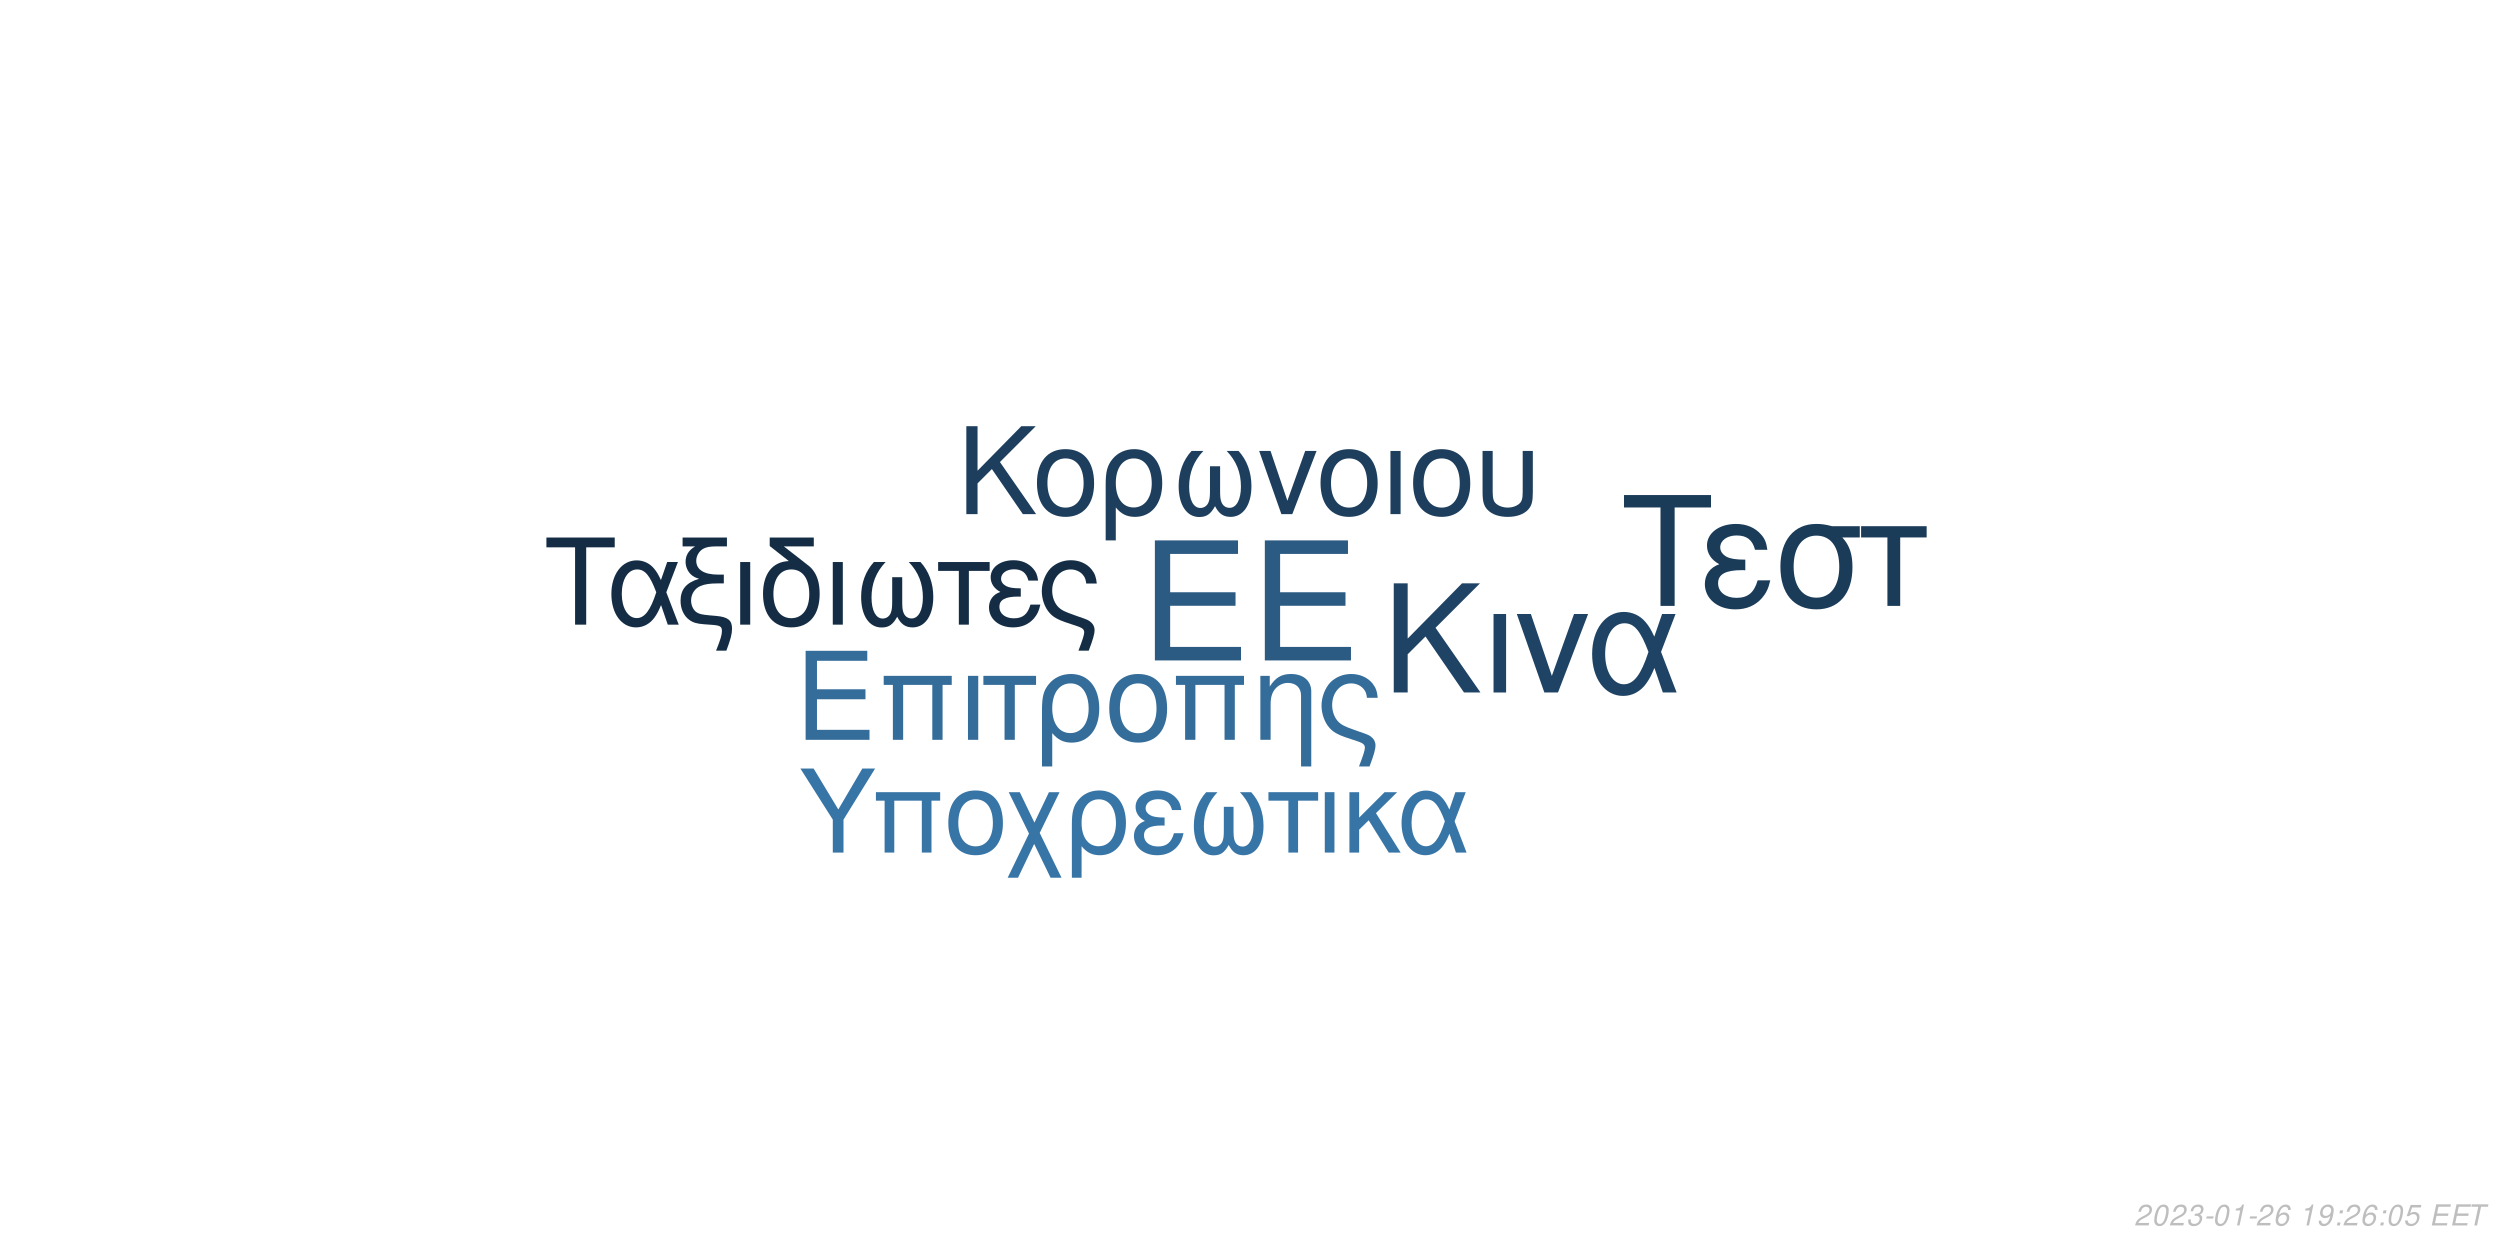
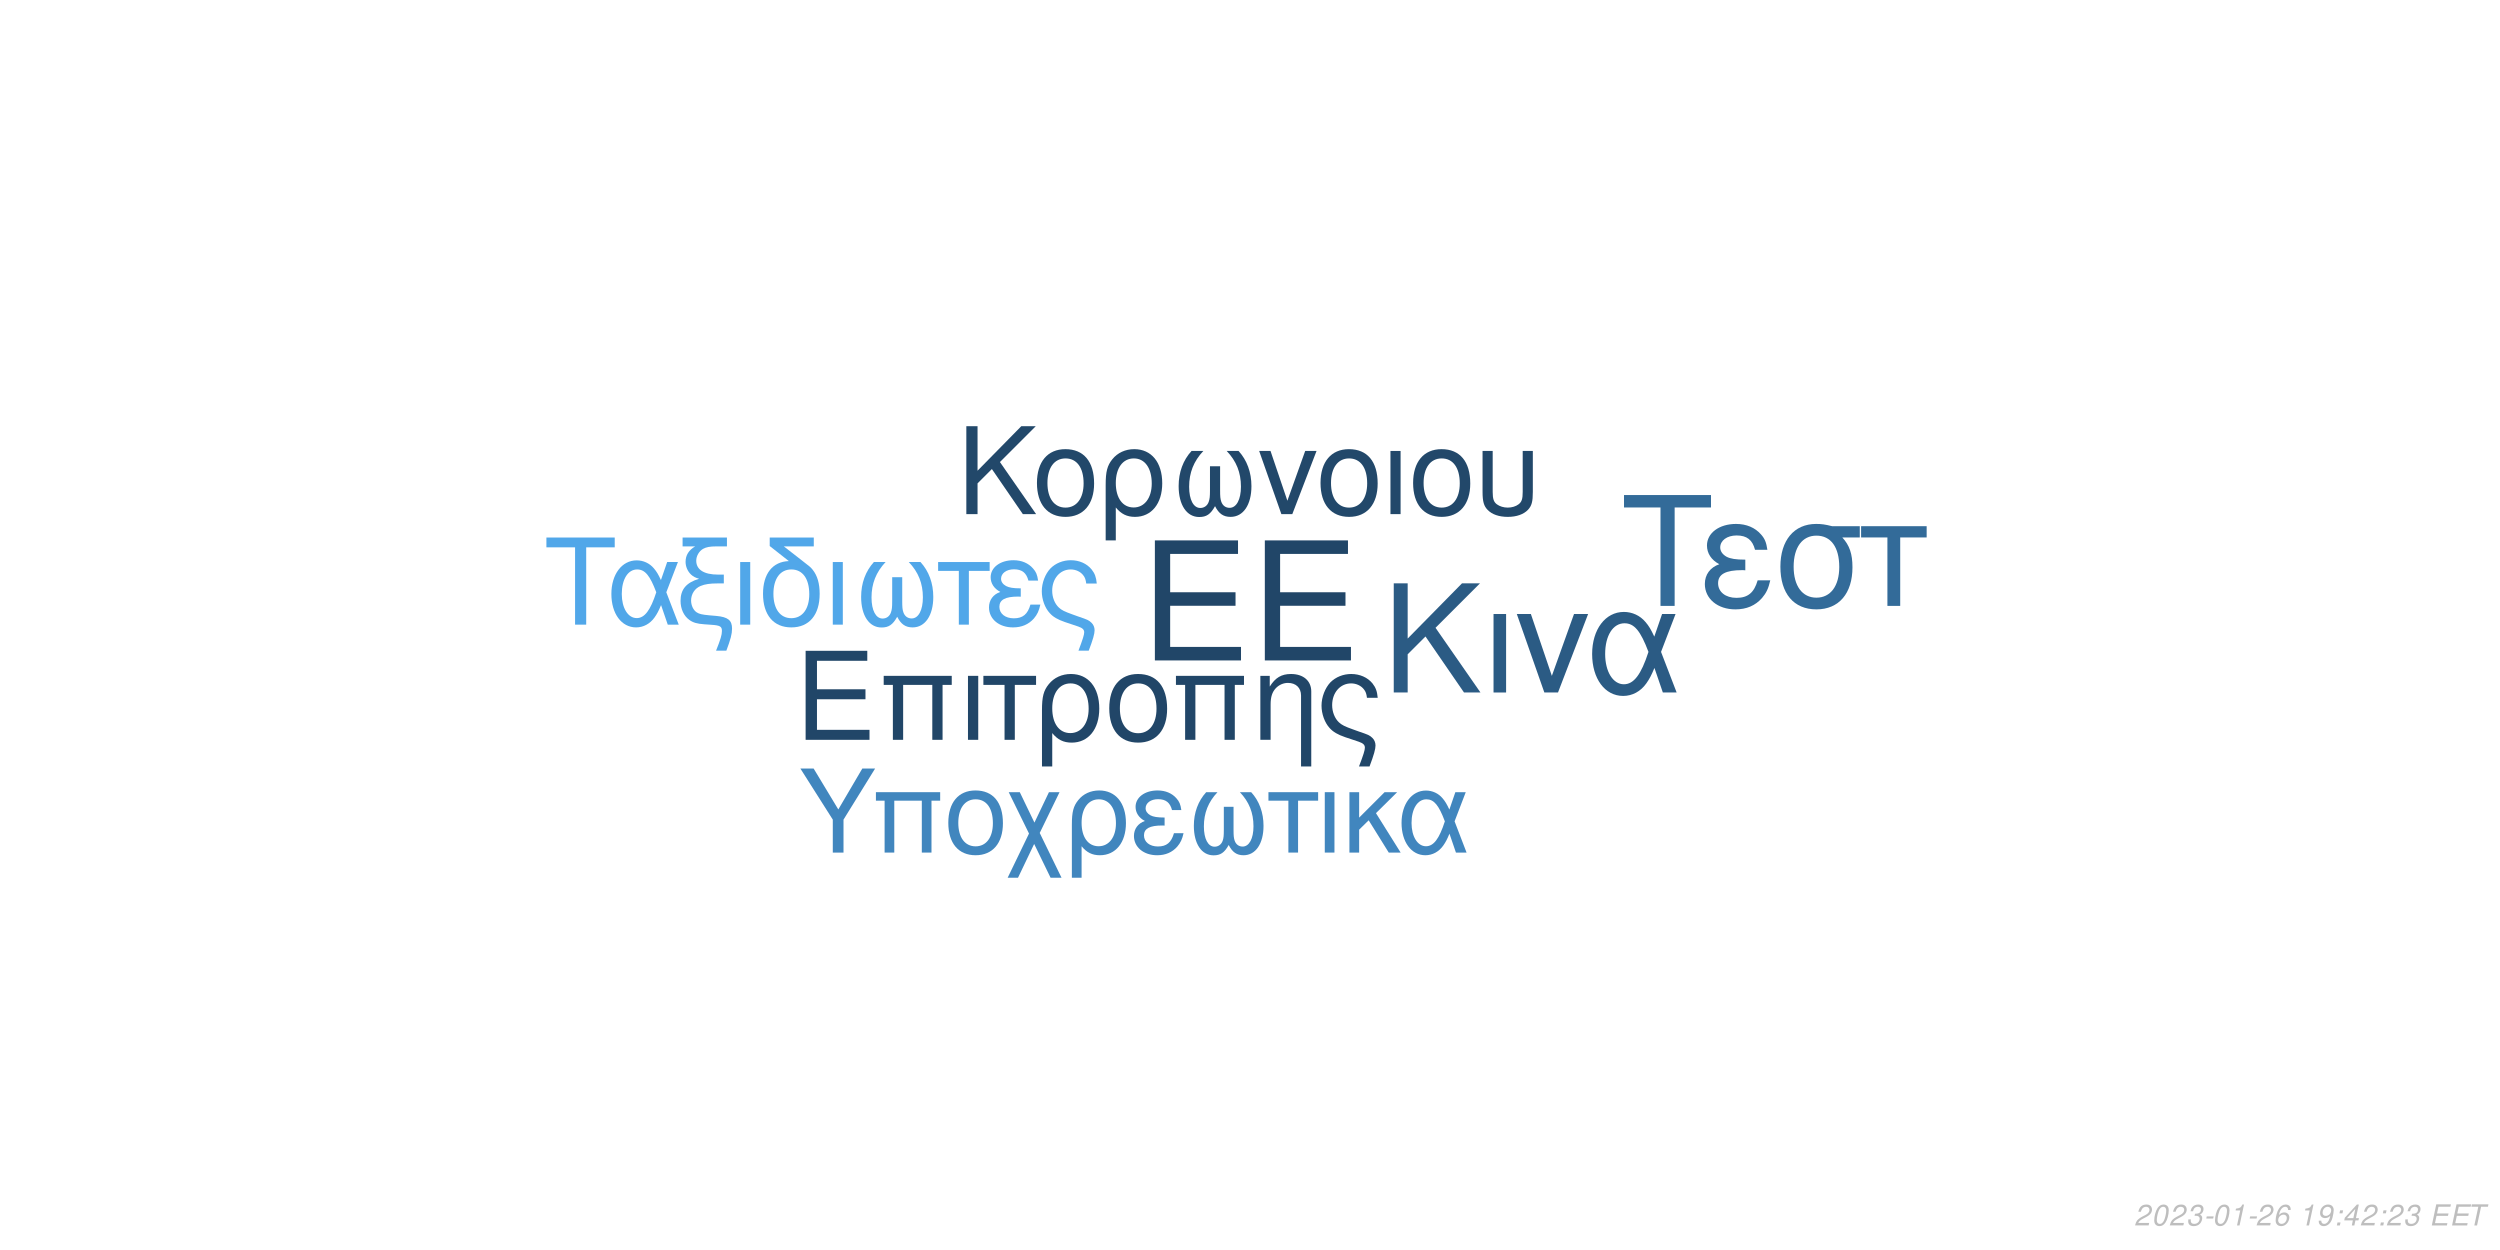
<svg xmlns="http://www.w3.org/2000/svg" xmlns:xlink="http://www.w3.org/1999/xlink" width="864pt" height="432pt" viewBox="0 0 864 432" version="1.1">
  <defs>
    <g>
      <symbol overflow="visible" id="glyph0-0">
        <path style="stroke:none;" d="" />
      </symbol>
      <symbol overflow="visible" id="glyph0-1">
        <path style="stroke:none;" d="M 10.406 -18.891 L 33 -18.891 L 33 -23.562 L 10.406 -23.562 L 10.406 -36.812 L 33.859 -36.812 L 33.859 -41.484 L 5.125 -41.484 L 5.125 0 L 34.891 0 L 34.891 -4.672 L 10.406 -4.672 Z M 10.406 -18.891 " />
      </symbol>
      <symbol overflow="visible" id="glyph1-0">
        <path style="stroke:none;" d="" />
      </symbol>
      <symbol overflow="visible" id="glyph1-1">
        <path style="stroke:none;" d="M 7.719 -14.016 L 24.484 -14.016 L 24.484 -17.469 L 7.719 -17.469 L 7.719 -27.312 L 25.109 -27.312 L 25.109 -30.766 L 3.797 -30.766 L 3.797 0 L 25.875 0 L 25.875 -3.453 L 7.719 -3.453 Z M 7.719 -14.016 " />
      </symbol>
      <symbol overflow="visible" id="glyph1-2">
        <path style="stroke:none;" d="M 26.297 -22.109 L 2.781 -22.109 L 2.781 -18.984 L 5.953 -18.984 L 5.953 0 L 9.5 0 L 9.5 -18.984 L 19.578 -18.984 L 19.578 0 L 23.125 0 L 23.125 -18.984 L 26.297 -18.984 Z M 26.297 -22.109 " />
      </symbol>
      <symbol overflow="visible" id="glyph1-3">
        <path style="stroke:none;" d="M 2.906 0 L 6.453 0 L 6.453 -22.109 L 2.906 -22.109 Z M 2.906 0 " />
      </symbol>
      <symbol overflow="visible" id="glyph1-4">
        <path style="stroke:none;" d="M 6.547 0 L 10.094 0 L 10.094 -18.984 L 17.438 -18.984 L 17.438 -22.109 L -0.766 -22.109 L -0.766 -18.984 L 6.547 -18.984 Z M 6.547 0 " />
      </symbol>
      <symbol overflow="visible" id="glyph1-5">
        <path style="stroke:none;" d="M 2.484 9.203 L 6.031 9.203 L 6.031 -2.328 C 7.891 -0.047 9.922 0.969 12.75 0.969 C 18.531 0.969 22.281 -3.672 22.281 -10.797 C 22.281 -18.141 18.484 -22.75 12.484 -22.75 C 9.375 -22.75 6.625 -21.484 4.812 -19.203 C 3.031 -17.016 2.484 -14.891 2.484 -10.25 Z M 12.359 -19.5 C 16.203 -19.5 18.609 -16.125 18.609 -10.719 C 18.609 -5.656 16.078 -2.328 12.281 -2.328 C 8.438 -2.328 6.031 -5.609 6.031 -10.891 C 6.031 -16.156 8.484 -19.5 12.359 -19.5 Z M 12.359 -19.5 " />
      </symbol>
      <symbol overflow="visible" id="glyph1-6">
        <path style="stroke:none;" d="M 11.688 -22.75 C 5.438 -22.75 1.734 -18.312 1.734 -10.891 C 1.734 -3.422 5.438 0.969 11.734 0.969 C 17.984 0.969 21.734 -3.453 21.734 -10.719 C 21.734 -18.406 18.109 -22.75 11.688 -22.75 Z M 11.734 -19.5 C 15.703 -19.5 18.062 -16.25 18.062 -10.766 C 18.062 -5.531 15.609 -2.281 11.734 -2.281 C 7.812 -2.281 5.406 -5.531 5.406 -10.891 C 5.406 -16.25 7.812 -19.5 11.734 -19.5 Z M 11.734 -19.5 " />
      </symbol>
      <symbol overflow="visible" id="glyph1-7">
        <path style="stroke:none;" d="M 2.953 -22.109 L 2.953 0 L 6.5 0 L 6.5 -12.203 C 6.5 -14.859 7.047 -16.5 8.312 -17.859 C 9.453 -19.031 10.938 -19.672 12.484 -19.672 C 15.234 -19.672 17.016 -17.984 17.016 -15.312 L 17.016 9.203 L 20.547 9.203 L 20.547 -16.719 C 20.547 -20.391 17.812 -22.75 13.547 -22.75 C 10.25 -22.75 8.141 -21.484 6.203 -18.406 L 6.203 -22.109 Z M 2.953 -22.109 " />
      </symbol>
      <symbol overflow="visible" id="glyph1-8">
        <path style="stroke:none;" d="M 17.688 9.203 C 19.203 5.188 19.75 3.203 19.75 1.938 C 19.75 0.922 19.328 -0.047 18.656 -0.672 C 17.641 -1.609 17.469 -1.688 13.891 -2.906 L 11.984 -3.594 C 9.156 -4.594 8.062 -5.156 7.125 -6.031 C 5.656 -7.391 4.766 -9.672 4.766 -11.984 C 4.766 -16.297 7.547 -19.5 11.312 -19.5 C 13.125 -19.5 14.812 -18.703 15.781 -17.391 C 16.375 -16.625 16.625 -15.906 16.797 -14.516 L 20.516 -14.516 C 20.297 -16.844 19.828 -18.062 18.703 -19.5 C 17.016 -21.562 14.344 -22.75 11.359 -22.75 C 8.562 -22.75 6 -21.688 4.172 -19.875 C 2.328 -17.938 1.094 -14.766 1.094 -11.812 C 1.094 -8.953 2.188 -5.906 3.922 -4.047 C 5.156 -2.703 6.672 -1.812 9.25 -0.922 L 14.016 0.672 C 15.484 1.188 16.078 1.766 16.078 2.703 C 16.078 3.594 15.578 5.188 14.047 9.203 Z M 17.688 9.203 " />
      </symbol>
      <symbol overflow="visible" id="glyph2-0">
        <path style="stroke:none;" d="" />
      </symbol>
      <symbol overflow="visible" id="glyph2-1">
        <path style="stroke:none;" d="M 8.906 -13.203 L 15.062 -19.359 L 28.375 0 L 34.062 0 L 18.531 -22.359 L 33.906 -37.734 L 27.688 -37.734 L 8.906 -18.641 L 8.906 -37.734 L 4.094 -37.734 L 4.094 0 L 8.906 0 Z M 8.906 -13.203 " />
      </symbol>
      <symbol overflow="visible" id="glyph2-2">
        <path style="stroke:none;" d="M 3.578 0 L 7.922 0 L 7.922 -27.125 L 3.578 -27.125 Z M 3.578 0 " />
      </symbol>
      <symbol overflow="visible" id="glyph2-3">
        <path style="stroke:none;" d="M 14.859 0 L 25.266 -27.125 L 20.391 -27.125 L 12.734 -5.75 L 5.484 -27.125 L 0.625 -27.125 L 10.141 0 Z M 14.859 0 " />
      </symbol>
      <symbol overflow="visible" id="glyph2-4">
        <path style="stroke:none;" d="M 30.484 -27.125 L 25.828 -27.125 L 23.141 -19.312 C 21.953 -21.844 21.281 -22.984 20.078 -24.375 C 18.219 -26.609 15.484 -27.844 12.625 -27.844 C 6.219 -27.844 1.656 -21.797 1.656 -13.297 C 1.656 -4.766 6.062 1.188 12.375 1.188 C 15.531 1.188 18.422 -0.359 20.391 -3.156 C 21.484 -4.703 22.109 -5.906 23.188 -8.484 L 26.094 0 L 30.859 0 L 25.469 -14.031 Z M 21.125 -14.031 C 18.578 -6.156 16.047 -2.844 12.625 -2.844 C 8.859 -2.844 6.156 -7.203 6.156 -13.297 C 6.156 -19.672 8.859 -23.922 12.844 -23.922 C 16.203 -23.922 18.375 -21.328 21.125 -14.031 Z M 21.125 -14.031 " />
      </symbol>
      <symbol overflow="visible" id="glyph3-0">
        <path style="stroke:none;" d="" />
      </symbol>
      <symbol overflow="visible" id="glyph3-1">
        <path style="stroke:none;" d="M 7.172 -10.625 L 12.125 -15.578 L 22.828 0 L 27.406 0 L 14.906 -18 L 27.281 -30.375 L 22.281 -30.375 L 7.172 -15 L 7.172 -30.375 L 3.297 -30.375 L 3.297 0 L 7.172 0 Z M 7.172 -10.625 " />
      </symbol>
      <symbol overflow="visible" id="glyph3-2">
        <path style="stroke:none;" d="M 11.531 -22.453 C 5.375 -22.453 1.703 -18.078 1.703 -10.75 C 1.703 -3.375 5.375 0.953 11.578 0.953 C 17.75 0.953 21.453 -3.422 21.453 -10.578 C 21.453 -18.156 17.875 -22.453 11.531 -22.453 Z M 11.578 -19.25 C 15.5 -19.25 17.828 -16.031 17.828 -10.625 C 17.828 -5.453 15.406 -2.25 11.578 -2.25 C 7.703 -2.25 5.328 -5.453 5.328 -10.75 C 5.328 -16.031 7.703 -19.25 11.578 -19.25 Z M 11.578 -19.25 " />
      </symbol>
      <symbol overflow="visible" id="glyph3-3">
        <path style="stroke:none;" d="M 2.453 9.078 L 5.953 9.078 L 5.953 -2.297 C 7.797 -0.047 9.797 0.953 12.578 0.953 C 18.281 0.953 22 -3.625 22 -10.656 C 22 -17.906 18.25 -22.453 12.328 -22.453 C 9.25 -22.453 6.547 -21.203 4.75 -18.953 C 3 -16.781 2.453 -14.703 2.453 -10.125 Z M 12.203 -19.25 C 16 -19.25 18.375 -15.906 18.375 -10.578 C 18.375 -5.578 15.875 -2.297 12.125 -2.297 C 8.328 -2.297 5.953 -5.547 5.953 -10.75 C 5.953 -15.953 8.375 -19.25 12.203 -19.25 Z M 12.203 -19.25 " />
      </symbol>
      <symbol overflow="visible" id="glyph3-4">
        <path style="stroke:none;" d="M 14.5 -16.531 L 14.5 -8.203 C 14.5 -6.047 14.406 -5.25 14.078 -4.297 C 13.625 -2.922 12.5 -2.125 11.156 -2.125 C 8.797 -2.125 7.297 -4.953 7.297 -9.453 C 7.297 -14.328 8.875 -18.281 12.203 -21.828 L 8.125 -21.828 C 5.203 -18.625 3.672 -14.453 3.672 -9.672 C 3.672 -3.172 6.453 1 10.781 1 C 13.281 1 14.703 0.047 16.25 -2.75 C 17.578 -0.125 19.156 0.953 21.625 0.953 C 26 0.953 28.828 -3.203 28.828 -9.672 C 28.828 -14.453 27.281 -18.656 24.375 -21.828 L 20.281 -21.828 C 23.625 -18.328 25.203 -14.375 25.203 -9.5 C 25.203 -5.047 23.656 -2.172 21.281 -2.172 C 19.906 -2.172 18.875 -2.953 18.406 -4.297 C 18.078 -5.25 18 -6.078 18 -8.203 L 18 -16.531 Z M 14.5 -16.531 " />
      </symbol>
      <symbol overflow="visible" id="glyph3-5">
        <path style="stroke:none;" d="M 11.953 0 L 20.328 -21.828 L 16.406 -21.828 L 10.25 -4.625 L 4.422 -21.828 L 0.5 -21.828 L 8.172 0 Z M 11.953 0 " />
      </symbol>
      <symbol overflow="visible" id="glyph3-6">
        <path style="stroke:none;" d="M 2.875 0 L 6.375 0 L 6.375 -21.828 L 2.875 -21.828 Z M 2.875 0 " />
      </symbol>
      <symbol overflow="visible" id="glyph3-7">
        <path style="stroke:none;" d="M 2.703 -21.828 L 2.703 -7.703 C 2.703 -4.297 3.172 -2.75 4.5 -1.422 C 6 0.125 8.453 0.953 11.406 0.953 C 14.453 0.953 16.906 0.078 18.406 -1.5 C 19.703 -2.875 20.078 -4.328 20.078 -7.703 L 20.078 -21.828 L 16.578 -21.828 L 16.578 -7.703 C 16.578 -5.25 16.25 -4.203 15.125 -3.375 C 14.203 -2.672 12.828 -2.25 11.406 -2.25 C 10 -2.25 8.625 -2.672 7.672 -3.375 C 6.578 -4.172 6.203 -5.25 6.203 -7.703 L 6.203 -21.828 Z M 2.703 -21.828 " />
      </symbol>
      <symbol overflow="visible" id="glyph4-0">
        <path style="stroke:none;" d="" />
      </symbol>
      <symbol overflow="visible" id="glyph4-1">
        <path style="stroke:none;" d="M 14.625 -26.719 L 24.484 -26.719 L 24.484 -30.109 L 0.875 -30.109 L 0.875 -26.719 L 10.781 -26.719 L 10.781 0 L 14.625 0 Z M 14.625 -26.719 " />
      </symbol>
      <symbol overflow="visible" id="glyph4-2">
        <path style="stroke:none;" d="M 24.328 -21.641 L 20.609 -21.641 L 18.453 -15.406 C 17.516 -17.422 16.969 -18.328 16.016 -19.453 C 14.531 -21.234 12.344 -22.219 10.078 -22.219 C 4.953 -22.219 1.328 -17.391 1.328 -10.609 C 1.328 -3.797 4.828 0.953 9.875 0.953 C 12.391 0.953 14.703 -0.297 16.266 -2.516 C 17.141 -3.766 17.641 -4.703 18.5 -6.766 L 20.812 0 L 24.609 0 L 20.312 -11.188 Z M 16.844 -11.188 C 14.828 -4.922 12.797 -2.266 10.078 -2.266 C 7.062 -2.266 4.922 -5.734 4.922 -10.609 C 4.922 -15.688 7.062 -19.078 10.234 -19.078 C 12.922 -19.078 14.656 -17.016 16.844 -11.188 Z M 16.844 -11.188 " />
      </symbol>
      <symbol overflow="visible" id="glyph4-3">
        <path style="stroke:none;" d="M 1.938 -27.047 L 6.281 -27.047 C 4.094 -25.766 2.969 -24 2.969 -21.719 C 2.969 -20.078 3.672 -18.422 4.875 -17.297 C 5.656 -16.594 6.281 -16.266 7.641 -15.859 C 3.219 -14.531 1.234 -12.188 1.234 -8.219 C 1.234 -5.453 2.359 -3.016 4.25 -1.656 C 5.531 -0.703 6.938 -0.297 9.453 -0.125 L 11.859 0.047 C 14.906 0.25 15.531 0.625 15.531 2.188 C 15.531 3.516 15.078 5.078 13.5 9 L 17.062 9 C 18.547 5.031 19.031 3.219 19.031 1.359 C 19.031 -1.484 17.641 -2.641 13.594 -3.016 L 11.234 -3.219 C 8.594 -3.469 7.719 -3.672 6.812 -4.25 C 5.656 -5 4.875 -6.656 4.875 -8.344 C 4.875 -10.578 6.156 -12.547 8.172 -13.375 C 9.703 -14 11.391 -14.25 14.078 -14.25 L 16.188 -14.25 L 16.188 -17.297 L 14.203 -17.297 C 9.328 -17.297 6.656 -19 6.656 -22.094 C 6.656 -23.703 7.594 -25.359 9 -26.188 C 10.078 -26.797 11.391 -27.047 13.594 -27.047 L 17.266 -27.047 L 17.266 -30.109 L 1.938 -30.109 Z M 1.938 -27.047 " />
      </symbol>
      <symbol overflow="visible" id="glyph4-4">
        <path style="stroke:none;" d="M 2.844 0 L 6.312 0 L 6.312 -21.641 L 2.844 -21.641 Z M 2.844 0 " />
      </symbol>
      <symbol overflow="visible" id="glyph4-5">
        <path style="stroke:none;" d="M 10.656 -21.969 C 5.031 -21.766 1.734 -17.594 1.734 -10.656 C 1.734 -3.344 5.375 0.953 11.516 0.953 C 17.672 0.953 21.312 -3.344 21.312 -10.656 C 21.312 -14.203 20.531 -16.938 18.875 -19 C 18.172 -19.859 17.922 -20.078 15.031 -22.297 L 8.922 -27.047 L 19.281 -27.047 L 19.281 -30.109 L 4.047 -30.109 L 4.047 -27.172 Z M 11.516 -19.078 C 15.406 -19.078 17.719 -15.906 17.719 -10.531 C 17.719 -5.406 15.328 -2.234 11.516 -2.234 C 7.688 -2.234 5.328 -5.406 5.328 -10.656 C 5.328 -15.906 7.688 -19.078 11.516 -19.078 Z M 11.516 -19.078 " />
      </symbol>
      <symbol overflow="visible" id="glyph4-6">
        <path style="stroke:none;" d="M 14.375 -16.391 L 14.375 -8.141 C 14.375 -5.984 14.281 -5.203 13.953 -4.25 C 13.5 -2.891 12.391 -2.109 11.062 -2.109 C 8.719 -2.109 7.234 -4.922 7.234 -9.375 C 7.234 -14.203 8.797 -18.125 12.094 -21.641 L 8.047 -21.641 C 5.156 -18.453 3.641 -14.328 3.641 -9.578 C 3.641 -3.141 6.406 0.984 10.703 0.984 C 13.172 0.984 14.578 0.047 16.109 -2.719 C 17.422 -0.125 19 0.953 21.438 0.953 C 25.766 0.953 28.578 -3.188 28.578 -9.578 C 28.578 -14.328 27.047 -18.5 24.156 -21.641 L 20.109 -21.641 C 23.422 -18.172 24.984 -14.25 24.984 -9.422 C 24.984 -5 23.453 -2.141 21.109 -2.141 C 19.734 -2.141 18.703 -2.938 18.25 -4.25 C 17.922 -5.203 17.844 -6.031 17.844 -8.141 L 17.844 -16.391 Z M 14.375 -16.391 " />
      </symbol>
      <symbol overflow="visible" id="glyph4-7">
        <path style="stroke:none;" d="M 6.406 0 L 9.875 0 L 9.875 -18.578 L 17.062 -18.578 L 17.062 -21.641 L -0.75 -21.641 L -0.75 -18.578 L 6.406 -18.578 Z M 6.406 0 " />
      </symbol>
      <symbol overflow="visible" id="glyph4-8">
        <path style="stroke:none;" d="M 11.812 -12.547 C 9.203 -12.547 7.766 -12.797 6.734 -13.344 C 5.609 -13.953 5 -14.859 5 -15.859 C 5 -17.75 6.859 -19.125 9.453 -19.125 C 12.219 -19.125 13.75 -17.922 14.453 -15.234 L 17.797 -15.234 C 17.516 -17.266 17.094 -18.25 16.062 -19.406 C 14.453 -21.266 12.094 -22.266 9.297 -22.266 C 4.703 -22.266 1.406 -19.781 1.406 -16.391 C 1.406 -14.281 2.562 -12.469 4.75 -11.312 C 2.266 -10.453 0.828 -8.5 0.828 -5.953 C 0.828 -1.938 4.297 0.953 9.125 0.953 C 12.141 0.953 14.531 -0.078 16.359 -2.141 C 17.516 -3.516 18.094 -4.703 18.578 -6.938 L 15.156 -6.938 C 14.203 -3.594 12.516 -2.188 9.422 -2.188 C 6.438 -2.188 4.422 -3.797 4.422 -6.156 C 4.422 -8.594 6.438 -9.703 10.938 -9.703 C 11.062 -9.703 11.438 -9.703 11.812 -9.656 Z M 11.812 -12.547 " />
      </symbol>
      <symbol overflow="visible" id="glyph4-9">
        <path style="stroke:none;" d="M 17.297 9 C 18.797 5.078 19.328 3.141 19.328 1.906 C 19.328 0.906 18.906 -0.047 18.25 -0.656 C 17.266 -1.562 17.094 -1.656 13.594 -2.844 L 11.734 -3.516 C 8.969 -4.5 7.891 -5.031 6.984 -5.906 C 5.531 -7.234 4.672 -9.453 4.672 -11.734 C 4.672 -15.938 7.391 -19.078 11.062 -19.078 C 12.844 -19.078 14.5 -18.297 15.438 -17.016 C 16.016 -16.266 16.266 -15.562 16.438 -14.203 L 20.078 -14.203 C 19.859 -16.484 19.406 -17.672 18.297 -19.078 C 16.641 -21.109 14.047 -22.266 11.109 -22.266 C 8.391 -22.266 5.859 -21.234 4.094 -19.453 C 2.266 -17.547 1.078 -14.453 1.078 -11.562 C 1.078 -8.75 2.141 -5.781 3.844 -3.969 C 5.031 -2.641 6.531 -1.781 9.047 -0.906 L 13.703 0.656 C 15.156 1.156 15.734 1.734 15.734 2.641 C 15.734 3.516 15.234 5.078 13.75 9 Z M 17.297 9 " />
      </symbol>
      <symbol overflow="visible" id="glyph5-0">
        <path style="stroke:none;" d="" />
      </symbol>
      <symbol overflow="visible" id="glyph5-1">
        <path style="stroke:none;" d="M 18.609 -34.016 L 31.172 -34.016 L 31.172 -38.312 L 1.109 -38.312 L 1.109 -34.016 L 13.719 -34.016 L 13.719 0 L 18.609 0 Z M 18.609 -34.016 " />
      </symbol>
      <symbol overflow="visible" id="glyph5-2">
        <path style="stroke:none;" d="M 15.031 -15.984 C 11.719 -15.984 9.875 -16.297 8.562 -16.984 C 7.156 -17.766 6.359 -18.922 6.359 -20.188 C 6.359 -22.609 8.719 -24.344 12.031 -24.344 C 15.562 -24.344 17.5 -22.812 18.391 -19.391 L 22.656 -19.391 C 22.281 -21.969 21.766 -23.234 20.453 -24.703 C 18.391 -27.062 15.406 -28.328 11.828 -28.328 C 5.984 -28.328 1.781 -25.172 1.781 -20.875 C 1.781 -18.188 3.266 -15.875 6.047 -14.406 C 2.891 -13.297 1.047 -10.828 1.047 -7.562 C 1.047 -2.469 5.469 1.203 11.609 1.203 C 15.453 1.203 18.5 -0.109 20.812 -2.734 C 22.281 -4.469 23.016 -5.984 23.656 -8.828 L 19.297 -8.828 C 18.078 -4.578 15.922 -2.781 11.984 -2.781 C 8.203 -2.781 5.625 -4.828 5.625 -7.828 C 5.625 -10.938 8.203 -12.359 13.922 -12.359 C 14.094 -12.359 14.562 -12.359 15.031 -12.297 Z M 15.031 -15.984 " />
      </symbol>
      <symbol overflow="visible" id="glyph5-3">
        <path style="stroke:none;" d="M 30.594 -27.547 L 21.031 -27.547 C 18.547 -28.172 17.344 -28.328 15.5 -28.328 C 7.891 -28.328 3.156 -22.656 3.156 -13.562 C 3.156 -4.25 7.781 1.203 15.609 1.203 C 23.391 1.203 28.062 -4.312 28.062 -13.344 C 28.062 -17.969 27.062 -20.922 24.547 -23.656 L 30.594 -23.656 Z M 15.609 -24.281 C 20.609 -24.281 23.5 -20.297 23.5 -13.453 C 23.5 -6.891 20.5 -2.844 15.609 -2.844 C 10.719 -2.844 7.734 -6.891 7.734 -13.562 C 7.734 -20.234 10.719 -24.281 15.609 -24.281 Z M 15.609 -24.281 " />
      </symbol>
      <symbol overflow="visible" id="glyph5-4">
        <path style="stroke:none;" d="M 8.141 0 L 12.562 0 L 12.562 -23.656 L 21.703 -23.656 L 21.703 -27.547 L -0.953 -27.547 L -0.953 -23.656 L 8.141 -23.656 Z M 8.141 0 " />
      </symbol>
      <symbol overflow="visible" id="glyph6-0">
        <path style="stroke:none;" d="" />
      </symbol>
      <symbol overflow="visible" id="glyph6-1">
        <path style="stroke:none;" d="M 15.422 -11.391 L 26.344 -29.047 L 21.922 -29.047 L 13.625 -14.906 L 5.094 -29.047 L 0.516 -29.047 L 11.719 -11.391 L 11.719 0 L 15.422 0 Z M 15.422 -11.391 " />
      </symbol>
      <symbol overflow="visible" id="glyph6-2">
        <path style="stroke:none;" d="M 24.828 -20.875 L 2.625 -20.875 L 2.625 -17.938 L 5.625 -17.938 L 5.625 0 L 8.969 0 L 8.969 -17.938 L 18.484 -17.938 L 18.484 0 L 21.828 0 L 21.828 -17.938 L 24.828 -17.938 Z M 24.828 -20.875 " />
      </symbol>
      <symbol overflow="visible" id="glyph6-3">
        <path style="stroke:none;" d="M 11.031 -21.469 C 5.141 -21.469 1.641 -17.297 1.641 -10.281 C 1.641 -3.234 5.141 0.922 11.078 0.922 C 16.969 0.922 20.516 -3.266 20.516 -10.125 C 20.516 -17.375 17.094 -21.469 11.031 -21.469 Z M 11.078 -18.406 C 14.828 -18.406 17.047 -15.344 17.047 -10.156 C 17.047 -5.219 14.75 -2.156 11.078 -2.156 C 7.375 -2.156 5.094 -5.219 5.094 -10.281 C 5.094 -15.344 7.375 -18.406 11.078 -18.406 Z M 11.078 -18.406 " />
      </symbol>
      <symbol overflow="visible" id="glyph6-4">
        <path style="stroke:none;" d="M 10.406 -10.359 L 5.344 -20.875 L 1.516 -20.875 L 8.531 -6.578 L 1.156 8.688 L 4.734 8.688 L 10.312 -2.984 L 15.984 8.688 L 19.766 8.688 L 12.234 -6.781 L 19.078 -20.875 L 15.422 -20.875 Z M 10.406 -10.359 " />
      </symbol>
      <symbol overflow="visible" id="glyph6-5">
        <path style="stroke:none;" d="M 2.344 8.688 L 5.703 8.688 L 5.703 -2.188 C 7.453 -0.047 9.359 0.922 12.031 0.922 C 17.484 0.922 21.031 -3.469 21.031 -10.203 C 21.031 -17.141 17.453 -21.469 11.797 -21.469 C 8.844 -21.469 6.25 -20.281 4.547 -18.125 C 2.875 -16.062 2.344 -14.062 2.344 -9.688 Z M 11.672 -18.406 C 15.297 -18.406 17.578 -15.219 17.578 -10.125 C 17.578 -5.344 15.188 -2.188 11.594 -2.188 C 7.969 -2.188 5.703 -5.297 5.703 -10.281 C 5.703 -15.266 8.016 -18.406 11.672 -18.406 Z M 11.672 -18.406 " />
      </symbol>
      <symbol overflow="visible" id="glyph6-6">
        <path style="stroke:none;" d="M 11.391 -12.109 C 8.891 -12.109 7.484 -12.359 6.5 -12.875 C 5.422 -13.469 4.828 -14.344 4.828 -15.297 C 4.828 -17.141 6.609 -18.453 9.125 -18.453 C 11.797 -18.453 13.266 -17.297 13.953 -14.703 L 17.172 -14.703 C 16.891 -16.656 16.5 -17.609 15.5 -18.734 C 13.953 -20.516 11.672 -21.469 8.969 -21.469 C 4.547 -21.469 1.359 -19.078 1.359 -15.812 C 1.359 -13.781 2.469 -12.031 4.578 -10.922 C 2.188 -10.078 0.797 -8.203 0.797 -5.734 C 0.797 -1.875 4.141 0.922 8.812 0.922 C 11.719 0.922 14.031 -0.078 15.781 -2.078 C 16.891 -3.391 17.453 -4.547 17.938 -6.688 L 14.625 -6.688 C 13.703 -3.469 12.078 -2.109 9.078 -2.109 C 6.219 -2.109 4.266 -3.672 4.266 -5.938 C 4.266 -8.281 6.219 -9.359 10.562 -9.359 C 10.672 -9.359 11.031 -9.359 11.391 -9.328 Z M 11.391 -12.109 " />
      </symbol>
      <symbol overflow="visible" id="glyph6-7">
        <path style="stroke:none;" d="M 13.859 -15.812 L 13.859 -7.844 C 13.859 -5.781 13.781 -5.016 13.469 -4.109 C 13.031 -2.797 11.953 -2.031 10.672 -2.031 C 8.406 -2.031 6.969 -4.734 6.969 -9.047 C 6.969 -13.703 8.484 -17.484 11.672 -20.875 L 7.766 -20.875 C 4.984 -17.812 3.5 -13.828 3.5 -9.25 C 3.5 -3.031 6.172 0.953 10.312 0.953 C 12.703 0.953 14.062 0.047 15.547 -2.625 C 16.812 -0.125 18.328 0.922 20.672 0.922 C 24.859 0.922 27.578 -3.062 27.578 -9.25 C 27.578 -13.828 26.094 -17.844 23.312 -20.875 L 19.406 -20.875 C 22.594 -17.531 24.109 -13.75 24.109 -9.078 C 24.109 -4.828 22.625 -2.078 20.359 -2.078 C 19.047 -2.078 18.047 -2.828 17.609 -4.109 C 17.297 -5.016 17.219 -5.812 17.219 -7.844 L 17.219 -15.812 Z M 13.859 -15.812 " />
      </symbol>
      <symbol overflow="visible" id="glyph6-8">
        <path style="stroke:none;" d="M 6.172 0 L 9.516 0 L 9.516 -17.938 L 16.453 -17.938 L 16.453 -20.875 L -0.719 -20.875 L -0.719 -17.938 L 6.172 -17.938 Z M 6.172 0 " />
      </symbol>
      <symbol overflow="visible" id="glyph6-9">
        <path style="stroke:none;" d="M 2.75 0 L 6.094 0 L 6.094 -20.875 L 2.75 -20.875 Z M 2.75 0 " />
      </symbol>
      <symbol overflow="visible" id="glyph6-10">
        <path style="stroke:none;" d="M 5.625 -12.078 L 5.625 -20.875 L 2.266 -20.875 L 2.266 0 L 5.625 0 L 5.625 -7.922 L 8.922 -11.156 L 15.859 0 L 19.969 0 L 11.438 -13.625 L 18.766 -20.875 L 14.422 -20.875 Z M 5.625 -12.078 " />
      </symbol>
      <symbol overflow="visible" id="glyph6-11">
        <path style="stroke:none;" d="M 23.469 -20.875 L 19.875 -20.875 L 17.812 -14.859 C 16.891 -16.812 16.375 -17.688 15.453 -18.766 C 14.031 -20.484 11.906 -21.438 9.719 -21.438 C 4.781 -21.438 1.281 -16.781 1.281 -10.234 C 1.281 -3.672 4.656 0.922 9.516 0.922 C 11.953 0.922 14.188 -0.281 15.703 -2.438 C 16.531 -3.625 17.016 -4.547 17.844 -6.531 L 20.078 0 L 23.75 0 L 19.609 -10.797 Z M 16.25 -10.797 C 14.297 -4.734 12.359 -2.188 9.719 -2.188 C 6.812 -2.188 4.734 -5.531 4.734 -10.234 C 4.734 -15.141 6.812 -18.406 9.875 -18.406 C 12.469 -18.406 14.141 -16.422 16.25 -10.797 Z M 16.25 -10.797 " />
      </symbol>
      <symbol overflow="visible" id="glyph7-0">
        <path style="stroke:none;" d="" />
      </symbol>
      <symbol overflow="visible" id="glyph7-1">
        <path style="stroke:none;" d="M 5.234 -0.875 L 1.469 -0.875 C 1.625 -1.359 2.188 -1.875 3.109 -2.344 L 4.234 -2.938 C 5.125 -3.406 5.656 -3.875 5.969 -4.484 C 6.125 -4.797 6.219 -5.156 6.219 -5.484 C 6.219 -6.266 5.781 -6.906 5.109 -7.125 C 4.859 -7.188 4.594 -7.234 4.312 -7.234 C 2.766 -7.234 1.891 -6.453 1.484 -4.734 L 2.375 -4.734 C 2.484 -5.188 2.609 -5.484 2.797 -5.75 C 3.094 -6.203 3.609 -6.453 4.188 -6.453 C 4.891 -6.453 5.344 -6.031 5.344 -5.375 C 5.344 -4.703 4.859 -4.094 4.016 -3.656 L 2.984 -3.125 C 2.125 -2.688 1.453 -2.188 1.062 -1.703 C 0.766 -1.312 0.656 -1.047 0.344 -0.016 L 5.047 -0.016 Z M 5.234 -0.875 " />
      </symbol>
      <symbol overflow="visible" id="glyph7-2">
        <path style="stroke:none;" d="M 4.203 -7.234 C 3.375 -7.234 2.688 -6.812 2.125 -5.984 C 1.484 -5.047 0.984 -3.188 0.984 -1.734 C 0.984 -1.109 1.172 -0.562 1.484 -0.266 C 1.797 0.047 2.281 0.234 2.766 0.234 C 3.625 0.234 4.281 -0.156 4.859 -1.016 C 5.516 -1.953 6 -3.797 6 -5.266 C 6 -6.172 5.688 -6.766 5.047 -7.062 C 4.781 -7.188 4.516 -7.234 4.203 -7.234 Z M 4.094 -6.453 C 4.547 -6.453 4.875 -6.234 5.016 -5.797 C 5.094 -5.594 5.125 -5.406 5.125 -5.156 C 5.125 -4.375 4.906 -3.203 4.562 -2.234 C 4.312 -1.484 3.938 -0.953 3.5 -0.688 C 3.312 -0.594 3.125 -0.547 2.875 -0.547 C 2.438 -0.547 2.109 -0.781 1.969 -1.203 C 1.906 -1.406 1.875 -1.594 1.875 -1.828 C 1.875 -2.656 2.078 -3.75 2.422 -4.766 C 2.688 -5.547 3.031 -6.047 3.484 -6.312 C 3.656 -6.406 3.859 -6.453 4.094 -6.453 Z M 4.094 -6.453 " />
      </symbol>
      <symbol overflow="visible" id="glyph7-3">
        <path style="stroke:none;" d="M 2.922 -3.312 C 3.125 -3.344 3.234 -3.344 3.375 -3.344 C 4.125 -3.344 4.594 -3.062 4.672 -2.547 C 4.688 -2.516 4.688 -2.453 4.688 -2.406 C 4.688 -1.312 3.906 -0.547 2.781 -0.547 C 2.109 -0.547 1.688 -0.875 1.609 -1.438 C 1.594 -1.484 1.594 -1.516 1.594 -1.562 C 1.594 -1.719 1.609 -1.844 1.656 -2.094 L 0.766 -2.094 C 0.734 -1.797 0.719 -1.641 0.719 -1.469 C 0.719 -0.375 1.406 0.234 2.641 0.234 C 3.547 0.234 4.297 -0.078 4.812 -0.656 C 5.266 -1.156 5.562 -1.875 5.562 -2.547 C 5.562 -3.125 5.344 -3.453 4.797 -3.734 C 5.641 -4.234 6.016 -4.844 6.016 -5.734 C 6.016 -6.406 5.625 -6.922 4.984 -7.125 C 4.734 -7.188 4.484 -7.234 4.203 -7.234 C 3.375 -7.234 2.672 -6.938 2.188 -6.375 C 1.891 -6.031 1.703 -5.641 1.516 -4.906 L 2.391 -4.906 C 2.594 -5.766 2.906 -6.188 3.516 -6.375 C 3.688 -6.438 3.875 -6.453 4.078 -6.453 C 4.734 -6.453 5.141 -6.125 5.141 -5.578 C 5.141 -5.188 5.016 -4.797 4.797 -4.547 C 4.516 -4.234 4 -4.062 3.266 -4.062 L 3.078 -4.062 Z M 2.922 -3.312 " />
      </symbol>
      <symbol overflow="visible" id="glyph7-4">
        <path style="stroke:none;" d="M 3.516 -3.125 L 1.125 -3.125 L 0.969 -2.406 L 3.359 -2.406 Z M 3.516 -3.125 " />
      </symbol>
      <symbol overflow="visible" id="glyph7-5">
        <path style="stroke:none;" d="M 3.703 -5.188 L 2.594 0 L 3.469 0 L 5.016 -7.234 L 4.438 -7.234 C 3.906 -6.156 3.688 -6.016 2.234 -5.812 L 2.109 -5.188 Z M 3.703 -5.188 " />
      </symbol>
      <symbol overflow="visible" id="glyph7-6">
        <path style="stroke:none;" d="M 6.125 -5.344 L 6.141 -5.625 C 6.141 -6.609 5.453 -7.234 4.391 -7.234 C 3.438 -7.234 2.641 -6.719 2.016 -5.703 C 1.422 -4.781 0.938 -2.953 0.938 -1.688 C 0.938 -0.891 1.297 -0.266 1.906 0.031 C 2.188 0.156 2.516 0.234 2.859 0.234 C 3.703 0.234 4.438 -0.156 5 -0.875 C 5.406 -1.422 5.672 -2.156 5.672 -2.766 C 5.672 -3.812 4.969 -4.5 3.906 -4.5 C 3.234 -4.5 2.672 -4.234 2.094 -3.625 C 2.406 -5.375 3.234 -6.453 4.25 -6.453 C 4.703 -6.453 5.062 -6.234 5.172 -5.844 C 5.203 -5.719 5.234 -5.578 5.25 -5.344 Z M 3.656 -3.734 C 4.094 -3.734 4.484 -3.531 4.656 -3.203 C 4.734 -3.031 4.797 -2.844 4.797 -2.625 C 4.797 -1.469 3.984 -0.547 2.984 -0.547 C 2.375 -0.547 1.891 -0.953 1.828 -1.562 C 1.812 -1.625 1.812 -1.688 1.812 -1.766 C 1.812 -2.594 2.25 -3.266 2.969 -3.594 C 3.203 -3.688 3.406 -3.734 3.656 -3.734 Z M 3.656 -3.734 " />
      </symbol>
      <symbol overflow="visible" id="glyph7-7">
        <path style="stroke:none;" d="" />
      </symbol>
      <symbol overflow="visible" id="glyph7-8">
        <path style="stroke:none;" d="M 0.844 -1.656 C 0.844 -1.547 0.844 -1.438 0.844 -1.375 C 0.844 -0.406 1.531 0.234 2.578 0.234 C 3.203 0.234 3.766 0.016 4.297 -0.438 C 4.938 -1 5.312 -1.656 5.594 -2.719 C 5.844 -3.672 6.016 -4.766 6.016 -5.375 C 6.016 -6.094 5.641 -6.75 5.062 -7.031 C 4.766 -7.156 4.438 -7.234 4.062 -7.234 C 2.516 -7.234 1.297 -5.938 1.297 -4.266 C 1.297 -3.203 1.984 -2.547 3.047 -2.547 C 3.484 -2.547 3.953 -2.672 4.281 -2.891 C 4.406 -2.984 4.547 -3.078 4.828 -3.344 C 4.516 -1.891 4.062 -1.062 3.359 -0.703 C 3.156 -0.594 2.938 -0.547 2.703 -0.547 C 2.109 -0.547 1.719 -0.938 1.719 -1.547 L 1.719 -1.656 Z M 3.953 -6.453 C 4.625 -6.453 5.141 -5.953 5.141 -5.281 C 5.141 -4.453 4.688 -3.75 3.984 -3.453 C 3.766 -3.359 3.531 -3.312 3.297 -3.312 C 2.859 -3.312 2.453 -3.516 2.297 -3.828 C 2.203 -4 2.172 -4.203 2.172 -4.453 C 2.172 -5.25 2.609 -6 3.266 -6.312 C 3.5 -6.422 3.703 -6.453 3.953 -6.453 Z M 3.953 -6.453 " />
      </symbol>
      <symbol overflow="visible" id="glyph7-9">
        <path style="stroke:none;" d="M 2.359 -1.031 L 1.312 -1.031 L 1.094 0 L 2.141 0 Z M 3.266 -5.234 L 2.219 -5.234 L 2 -4.203 L 3.047 -4.203 Z M 3.266 -5.234 " />
      </symbol>
      <symbol overflow="visible" id="glyph7-10">
-         <path style="stroke:none;" d="M 6.297 -7.094 L 2.594 -7.094 L 1.234 -3.234 L 2.047 -3.234 C 2.656 -3.766 2.938 -3.906 3.531 -3.906 C 3.984 -3.906 4.375 -3.734 4.562 -3.469 C 4.703 -3.266 4.797 -2.984 4.797 -2.688 C 4.797 -1.438 3.969 -0.547 2.828 -0.547 C 2.031 -0.547 1.609 -0.938 1.578 -1.734 L 0.703 -1.734 L 0.703 -1.516 C 0.703 -1.141 0.766 -0.844 0.891 -0.625 C 1.094 -0.266 1.484 0.016 1.969 0.141 C 2.203 0.203 2.453 0.234 2.703 0.234 C 3.656 0.234 4.391 -0.156 4.984 -0.922 C 5.422 -1.5 5.672 -2.234 5.672 -2.953 C 5.672 -3.688 5.297 -4.266 4.688 -4.516 C 4.406 -4.625 4.125 -4.672 3.812 -4.672 C 3.328 -4.672 2.906 -4.547 2.406 -4.234 L 3.109 -6.219 L 6.109 -6.219 Z M 6.297 -7.094 " />
+         <path style="stroke:none;" d="M 3.625 -1.75 L 3.266 0 L 4.141 0 L 4.516 -1.75 L 5.562 -1.75 L 5.734 -2.531 L 4.688 -2.531 L 5.688 -7.234 L 5.016 -7.234 L 0.844 -2.672 L 0.641 -1.75 Z M 3.797 -2.531 L 1.594 -2.531 L 4.469 -5.703 Z M 3.797 -2.531 " />
      </symbol>
      <symbol overflow="visible" id="glyph7-11">
        <path style="stroke:none;" d="M 2.547 -3.312 L 6.5 -3.312 L 6.688 -4.141 L 2.719 -4.141 L 3.219 -6.469 L 7.344 -6.469 L 7.516 -7.297 L 2.453 -7.297 L 0.906 0 L 6.125 0 L 6.297 -0.812 L 2.016 -0.812 Z M 2.547 -3.312 " />
      </symbol>
      <symbol overflow="visible" id="glyph7-12">
        <path style="stroke:none;" d="M 4.938 -6.469 L 7.312 -6.469 L 7.484 -7.297 L 1.75 -7.297 L 1.578 -6.469 L 3.984 -6.469 L 2.609 0 L 3.547 0 Z M 4.938 -6.469 " />
      </symbol>
    </g>
  </defs>
  <g id="surface1">
    <rect x="0" y="0" width="864" height="432" style="fill:rgb(100%,100%,100%);fill-opacity:1;stroke:none;" />
-     <g style="fill:rgb(16.863%,35.294%,50.98%);fill-opacity:1;">
+     <g style="fill:rgb(12.941%,27.451%,40.784%);fill-opacity:1;">
      <use xlink:href="#glyph0-1" x="394" y="228.246" />
      <use xlink:href="#glyph0-1" x="432" y="228.246" />
    </g>
-     <g style="fill:rgb(20.392%,42.353%,60.392%);fill-opacity:1;">
+     <g style="fill:rgb(12.941%,27.451%,40.784%);fill-opacity:1;">
      <use xlink:href="#glyph1-1" x="274.625" y="255.683" />
      <use xlink:href="#glyph1-2" x="302.625" y="255.683" />
      <use xlink:href="#glyph1-3" x="331.625" y="255.683" />
      <use xlink:href="#glyph1-4" x="340.625" y="255.683" />
      <use xlink:href="#glyph1-5" x="357.625" y="255.683" />
      <use xlink:href="#glyph1-6" x="381.625" y="255.683" />
      <use xlink:href="#glyph1-2" x="403.625" y="255.683" />
      <use xlink:href="#glyph1-7" x="432.625" y="255.683" />
      <use xlink:href="#glyph1-8" x="455.625" y="255.683" />
    </g>
-     <g style="fill:rgb(12.157%,26.275%,39.216%);fill-opacity:1;">
+     <g style="fill:rgb(16.863%,35.686%,51.765%);fill-opacity:1;">
      <use xlink:href="#glyph2-1" x="477.586" y="239.327" />
      <use xlink:href="#glyph2-2" x="512.586" y="239.327" />
      <use xlink:href="#glyph2-3" x="523.586" y="239.327" />
      <use xlink:href="#glyph2-4" x="548.586" y="239.327" />
    </g>
-     <g style="fill:rgb(11.373%,24.314%,36.078%);fill-opacity:1;">
+     <g style="fill:rgb(13.333%,28.235%,41.569%);fill-opacity:1;">
      <use xlink:href="#glyph3-1" x="330.668" y="177.68" />
      <use xlink:href="#glyph3-2" x="356.668" y="177.68" />
      <use xlink:href="#glyph3-3" x="379.668" y="177.68" />
      <use xlink:href="#glyph3-4" x="403.668" y="177.68" />
      <use xlink:href="#glyph3-5" x="434.668" y="177.68" />
      <use xlink:href="#glyph3-2" x="454.668" y="177.68" />
      <use xlink:href="#glyph3-6" x="477.668" y="177.68" />
      <use xlink:href="#glyph3-2" x="486.668" y="177.68" />
      <use xlink:href="#glyph3-7" x="509.668" y="177.68" />
    </g>
-     <g style="fill:rgb(7.843%,17.647%,27.059%);fill-opacity:1;">
+     <g style="fill:rgb(31.765%,65.49%,91.373%);fill-opacity:1;">
      <use xlink:href="#glyph4-1" x="187.965" y="215.879" />
      <use xlink:href="#glyph4-2" x="209.965" y="215.879" />
      <use xlink:href="#glyph4-3" x="233.965" y="215.879" />
      <use xlink:href="#glyph4-4" x="252.965" y="215.879" />
      <use xlink:href="#glyph4-5" x="261.965" y="215.879" />
      <use xlink:href="#glyph4-4" x="284.965" y="215.879" />
      <use xlink:href="#glyph4-6" x="293.965" y="215.879" />
      <use xlink:href="#glyph4-7" x="324.965" y="215.879" />
      <use xlink:href="#glyph4-8" x="340.965" y="215.879" />
      <use xlink:href="#glyph4-9" x="358.965" y="215.879" />
    </g>
-     <g style="fill:rgb(10.588%,23.529%,34.902%);fill-opacity:1;">
+     <g style="fill:rgb(20%,41.961%,60%);fill-opacity:1;">
      <use xlink:href="#glyph5-1" x="560.148" y="209.399" />
      <use xlink:href="#glyph5-2" x="588.148" y="209.399" />
      <use xlink:href="#glyph5-3" x="612.148" y="209.399" />
      <use xlink:href="#glyph5-4" x="644.148" y="209.399" />
    </g>
-     <g style="fill:rgb(21.961%,45.882%,65.49%);fill-opacity:1;">
+     <g style="fill:rgb(25.49%,52.549%,74.51%);fill-opacity:1;">
      <use xlink:href="#glyph6-1" x="276.094" y="294.651" />
      <use xlink:href="#glyph6-2" x="300.094" y="294.651" />
      <use xlink:href="#glyph6-3" x="326.094" y="294.651" />
      <use xlink:href="#glyph6-4" x="347.094" y="294.651" />
      <use xlink:href="#glyph6-5" x="368.094" y="294.651" />
      <use xlink:href="#glyph6-6" x="391.094" y="294.651" />
      <use xlink:href="#glyph6-7" x="409.094" y="294.651" />
      <use xlink:href="#glyph6-8" x="439.094" y="294.651" />
      <use xlink:href="#glyph6-9" x="455.094" y="294.651" />
      <use xlink:href="#glyph6-10" x="464.094" y="294.651" />
      <use xlink:href="#glyph6-11" x="483.094" y="294.651" />
    </g>
    <g style="fill:rgb(74.51%,74.51%,74.51%);fill-opacity:1;">
      <use xlink:href="#glyph7-1" x="737.52" y="423.52" />
      <use xlink:href="#glyph7-2" x="743.52" y="423.52" />
      <use xlink:href="#glyph7-1" x="749.52" y="423.52" />
      <use xlink:href="#glyph7-3" x="755.52" y="423.52" />
      <use xlink:href="#glyph7-4" x="761.52" y="423.52" />
      <use xlink:href="#glyph7-2" x="764.52" y="423.52" />
      <use xlink:href="#glyph7-5" x="770.52" y="423.52" />
      <use xlink:href="#glyph7-4" x="776.52" y="423.52" />
      <use xlink:href="#glyph7-1" x="779.52" y="423.52" />
      <use xlink:href="#glyph7-6" x="785.52" y="423.52" />
      <use xlink:href="#glyph7-7" x="791.52" y="423.52" />
      <use xlink:href="#glyph7-5" x="794.52" y="423.52" />
      <use xlink:href="#glyph7-8" x="800.52" y="423.52" />
      <use xlink:href="#glyph7-9" x="806.52" y="423.52" />
-       <use xlink:href="#glyph7-1" x="809.52" y="423.52" />
-       <use xlink:href="#glyph7-6" x="815.52" y="423.52" />
+       <use xlink:href="#glyph7-10" x="809.52" y="423.52" />
+       <use xlink:href="#glyph7-1" x="815.52" y="423.52" />
      <use xlink:href="#glyph7-9" x="821.52" y="423.52" />
-       <use xlink:href="#glyph7-2" x="824.52" y="423.52" />
-       <use xlink:href="#glyph7-10" x="830.52" y="423.52" />
+       <use xlink:href="#glyph7-1" x="824.52" y="423.52" />
+       <use xlink:href="#glyph7-3" x="830.52" y="423.52" />
      <use xlink:href="#glyph7-7" x="836.52" y="423.52" />
      <use xlink:href="#glyph7-11" x="839.52" y="423.52" />
      <use xlink:href="#glyph7-11" x="846.52" y="423.52" />
      <use xlink:href="#glyph7-12" x="852.52" y="423.52" />
    </g>
  </g>
</svg>
